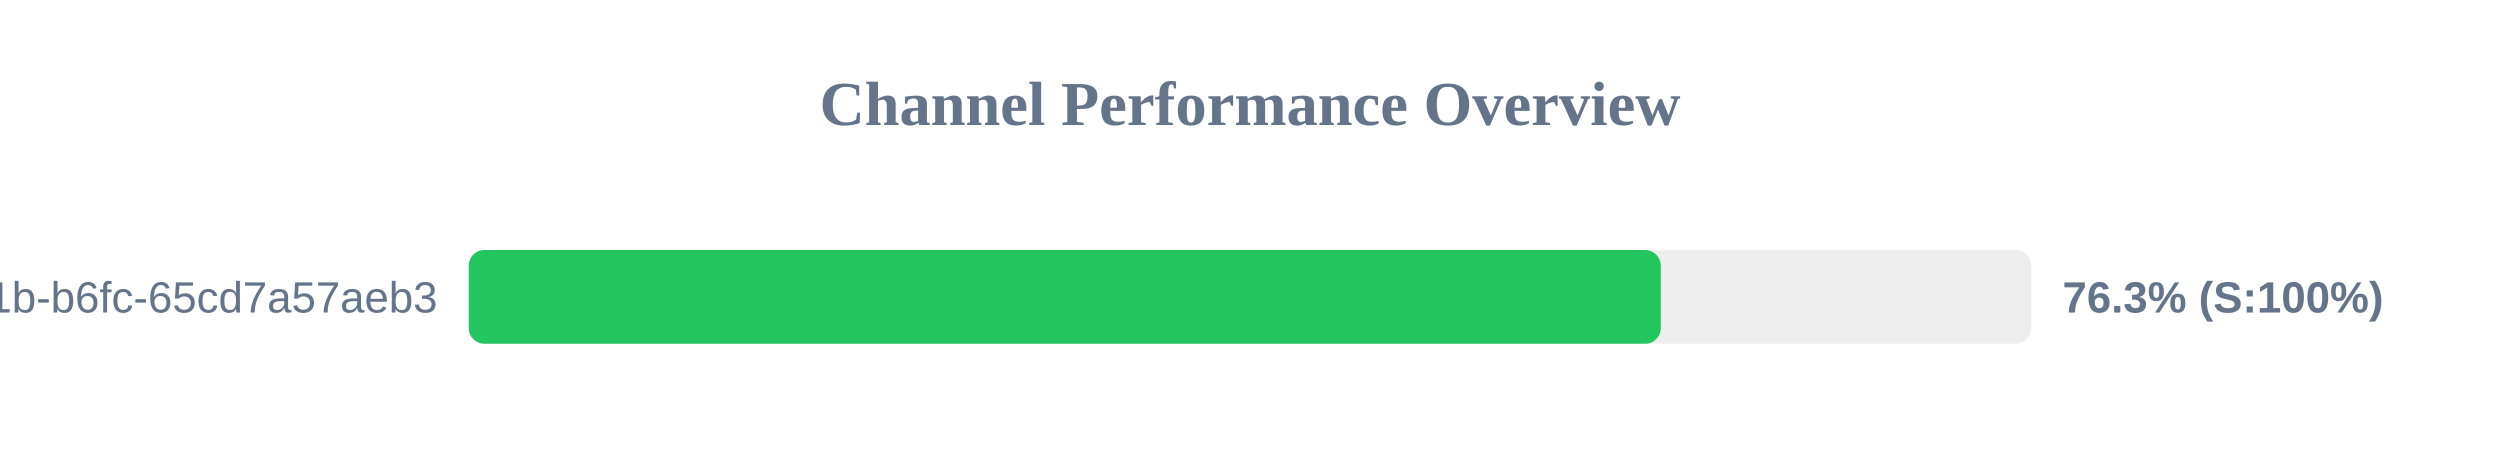
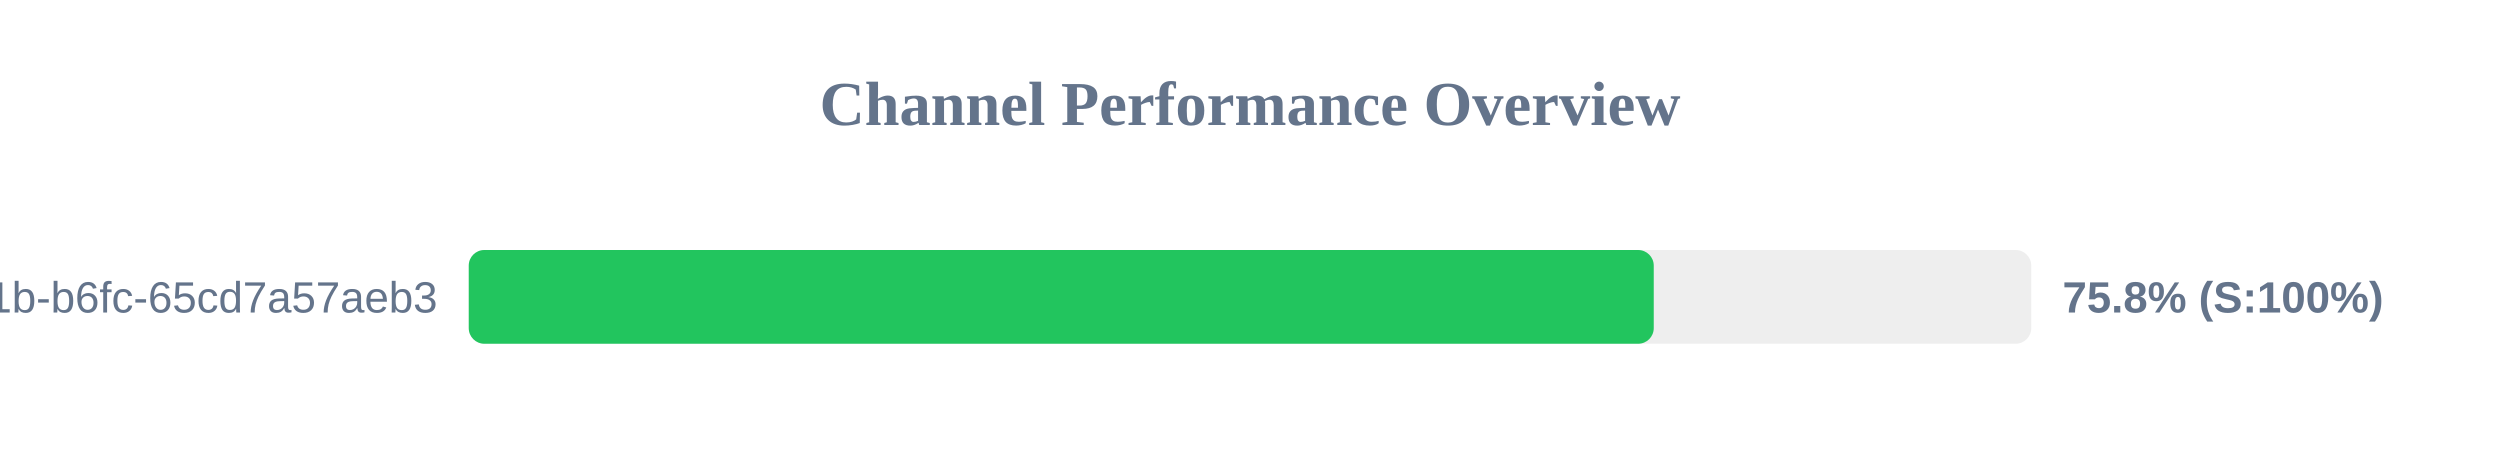
<svg xmlns="http://www.w3.org/2000/svg" width="800" height="150" version="1.1">
  <style>
        .row { font: 14px Arial; fill: #64748b; }
        .score { font: bold 14px Arial; fill: #64748b; }
    </style>
  <text x="400" y="40" text-anchor="middle" font-size="20px" font-weight="bold" fill="#64748b">Channel Performance Overview</text>
  <rect x="150" y="80" width="500" height="30" fill="#eee" rx="5" />
-   <rect x="150" y="80" width="381.45" height="30" fill="#22c55e" rx="5" />
+   <rect x="150" y="80" width="379.2" height="30" fill="#22c55e" rx="5" />
  <text x="140" y="100" text-anchor="end" class="row">?uuid=9c859345-959f-491b-b6fc-65cd7a57aeb3</text>
-   <text x="660" y="100" text-anchor="start" class="score">76.3% (S:100%)</text>
+   <text x="660" y="100" text-anchor="start" class="score">75.8% (S:100%)</text>
</svg>
